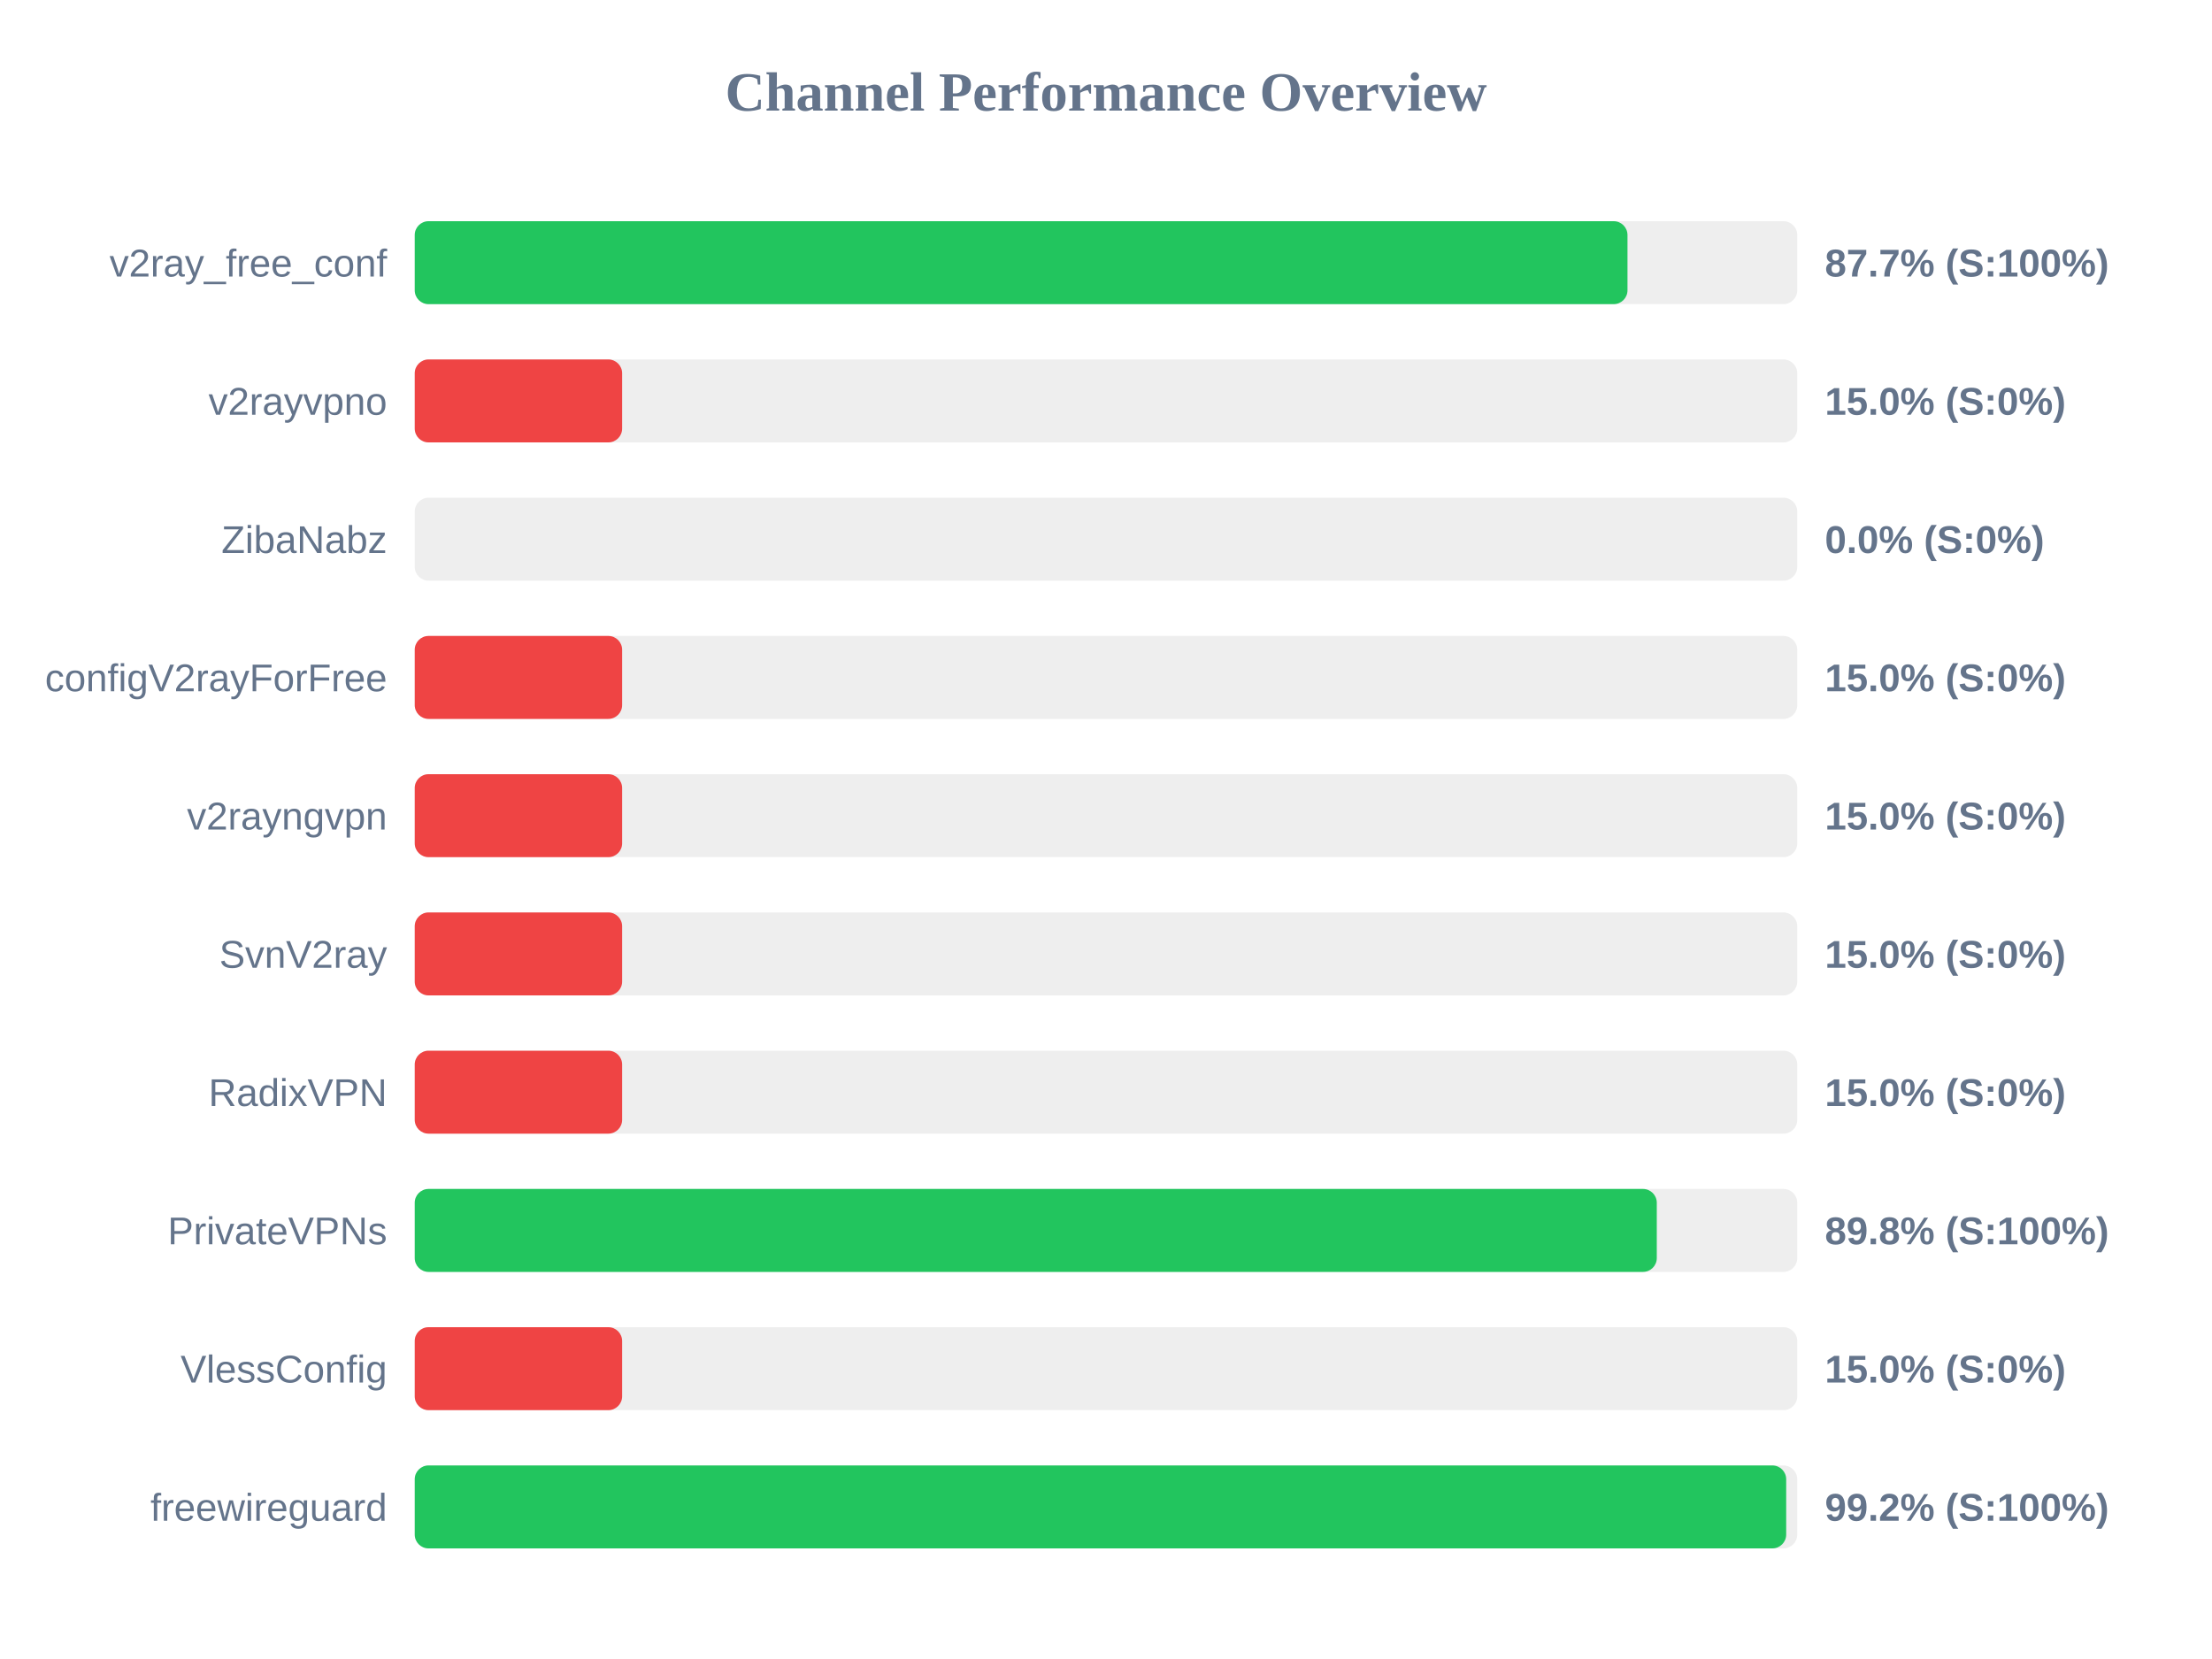
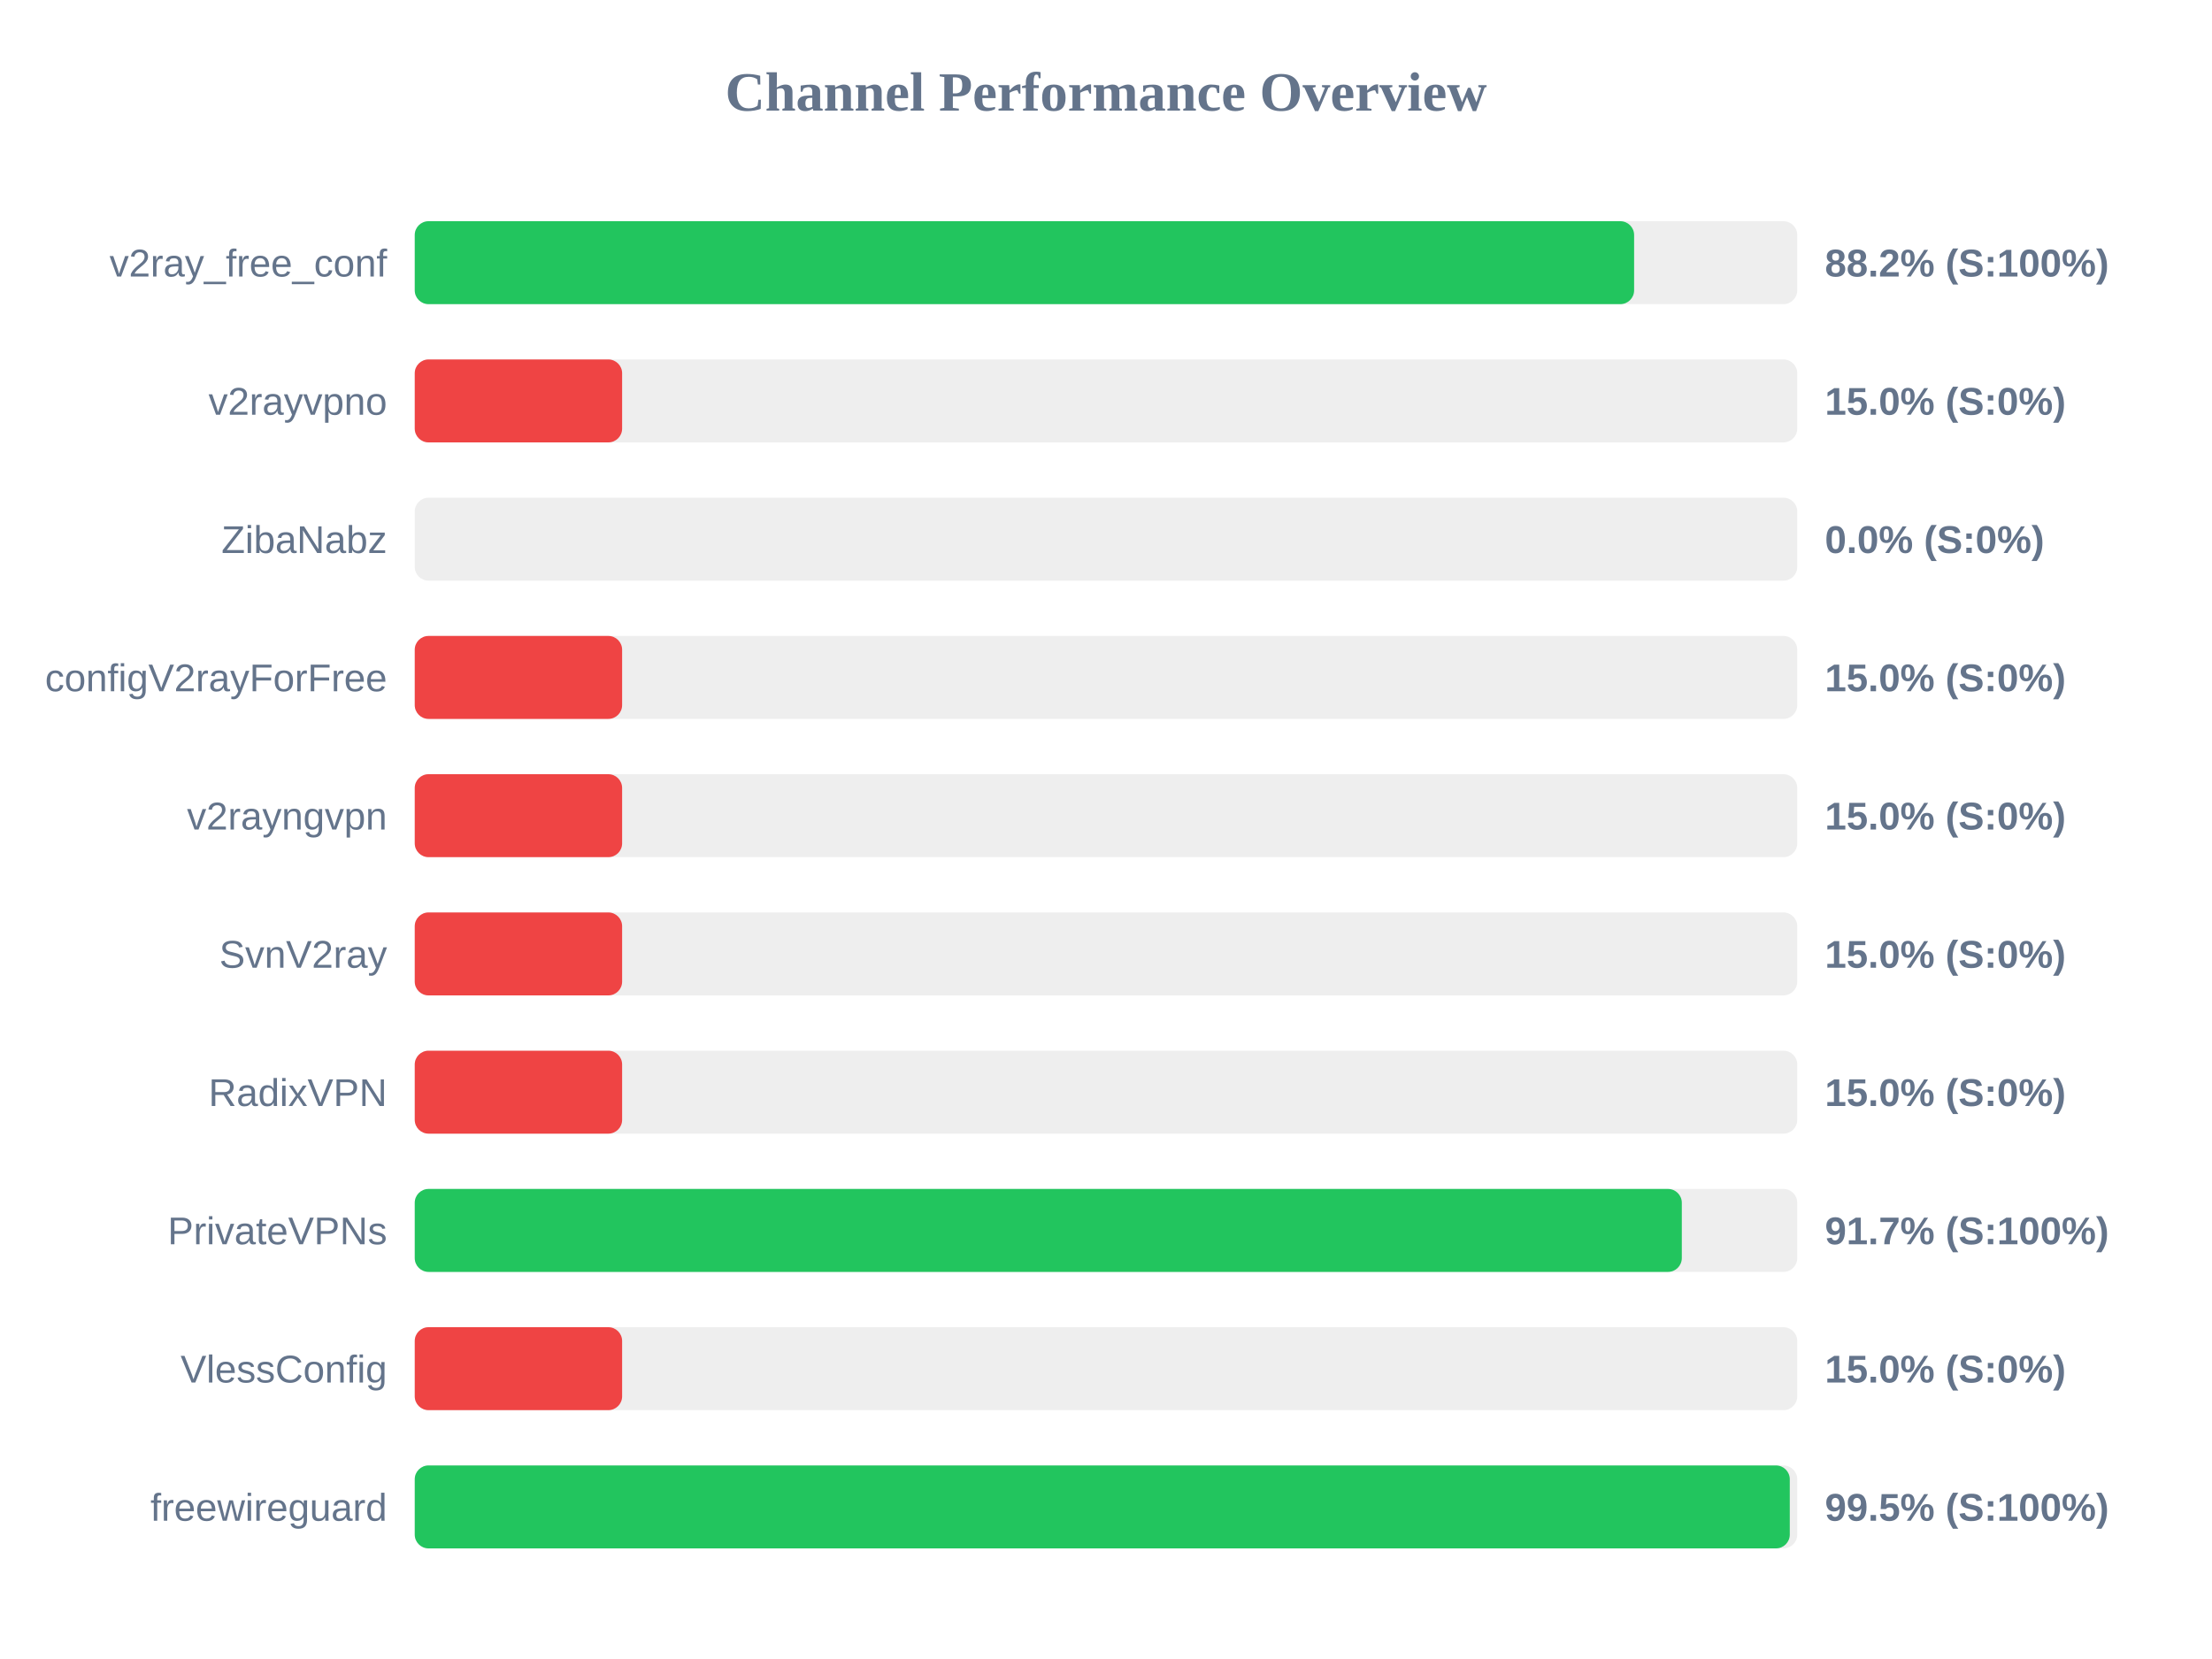
<svg xmlns="http://www.w3.org/2000/svg" width="800" height="600" version="1.1">
  <style>
        .row { font: 14px Arial; fill: #64748b; }
        .score { font: bold 14px Arial; fill: #64748b; }
    </style>
  <text x="400" y="40" text-anchor="middle" font-size="20px" font-weight="bold" fill="#64748b">Channel Performance Overview</text>
  <rect x="150" y="80" width="500" height="30" fill="#eee" rx="5" />
-   <rect x="150" y="80" width="438.6" height="30" fill="#22c55e" rx="5" />
+   <rect x="150" y="80" width="441.0" height="30" fill="#22c55e" rx="5" />
  <text x="140" y="100" text-anchor="end" class="row">v2ray_free_conf</text>
-   <text x="660" y="100" text-anchor="start" class="score">87.7% (S:100%)</text>
+   <text x="660" y="100" text-anchor="start" class="score">88.2% (S:100%)</text>
  <rect x="150" y="130" width="500" height="30" fill="#eee" rx="5" />
  <rect x="150" y="130" width="75.0" height="30" fill="#ef4444" rx="5" />
  <text x="140" y="150" text-anchor="end" class="row">v2rayvpno</text>
  <text x="660" y="150" text-anchor="start" class="score">15.0% (S:0%)</text>
  <rect x="150" y="180" width="500" height="30" fill="#eee" rx="5" />
  <rect x="150" y="180" width="0.0" height="30" fill="#ef4444" rx="5" />
  <text x="140" y="200" text-anchor="end" class="row">ZibaNabz</text>
  <text x="660" y="200" text-anchor="start" class="score">0.0% (S:0%)</text>
  <rect x="150" y="230" width="500" height="30" fill="#eee" rx="5" />
  <rect x="150" y="230" width="75.0" height="30" fill="#ef4444" rx="5" />
  <text x="140" y="250" text-anchor="end" class="row">configV2rayForFree</text>
  <text x="660" y="250" text-anchor="start" class="score">15.0% (S:0%)</text>
  <rect x="150" y="280" width="500" height="30" fill="#eee" rx="5" />
  <rect x="150" y="280" width="75.0" height="30" fill="#ef4444" rx="5" />
  <text x="140" y="300" text-anchor="end" class="row">v2rayngvpn</text>
  <text x="660" y="300" text-anchor="start" class="score">15.0% (S:0%)</text>
  <rect x="150" y="330" width="500" height="30" fill="#eee" rx="5" />
  <rect x="150" y="330" width="75.0" height="30" fill="#ef4444" rx="5" />
  <text x="140" y="350" text-anchor="end" class="row">SvnV2ray</text>
  <text x="660" y="350" text-anchor="start" class="score">15.0% (S:0%)</text>
  <rect x="150" y="380" width="500" height="30" fill="#eee" rx="5" />
  <rect x="150" y="380" width="75.0" height="30" fill="#ef4444" rx="5" />
  <text x="140" y="400" text-anchor="end" class="row">RadixVPN</text>
  <text x="660" y="400" text-anchor="start" class="score">15.0% (S:0%)</text>
  <rect x="150" y="430" width="500" height="30" fill="#eee" rx="5" />
-   <rect x="150" y="430" width="449.2" height="30" fill="#22c55e" rx="5" />
+   <rect x="150" y="430" width="458.25" height="30" fill="#22c55e" rx="5" />
  <text x="140" y="450" text-anchor="end" class="row">PrivateVPNs</text>
-   <text x="660" y="450" text-anchor="start" class="score">89.8% (S:100%)</text>
+   <text x="660" y="450" text-anchor="start" class="score">91.7% (S:100%)</text>
  <rect x="150" y="480" width="500" height="30" fill="#eee" rx="5" />
  <rect x="150" y="480" width="75.0" height="30" fill="#ef4444" rx="5" />
  <text x="140" y="500" text-anchor="end" class="row">VlessConfig</text>
  <text x="660" y="500" text-anchor="start" class="score">15.0% (S:0%)</text>
  <rect x="150" y="530" width="500" height="30" fill="#eee" rx="5" />
-   <rect x="150" y="530" width="496.0" height="30" fill="#22c55e" rx="5" />
+   <rect x="150" y="530" width="497.3" height="30" fill="#22c55e" rx="5" />
  <text x="140" y="550" text-anchor="end" class="row">freewireguard</text>
-   <text x="660" y="550" text-anchor="start" class="score">99.2% (S:100%)</text>
+   <text x="660" y="550" text-anchor="start" class="score">99.5% (S:100%)</text>
</svg>
